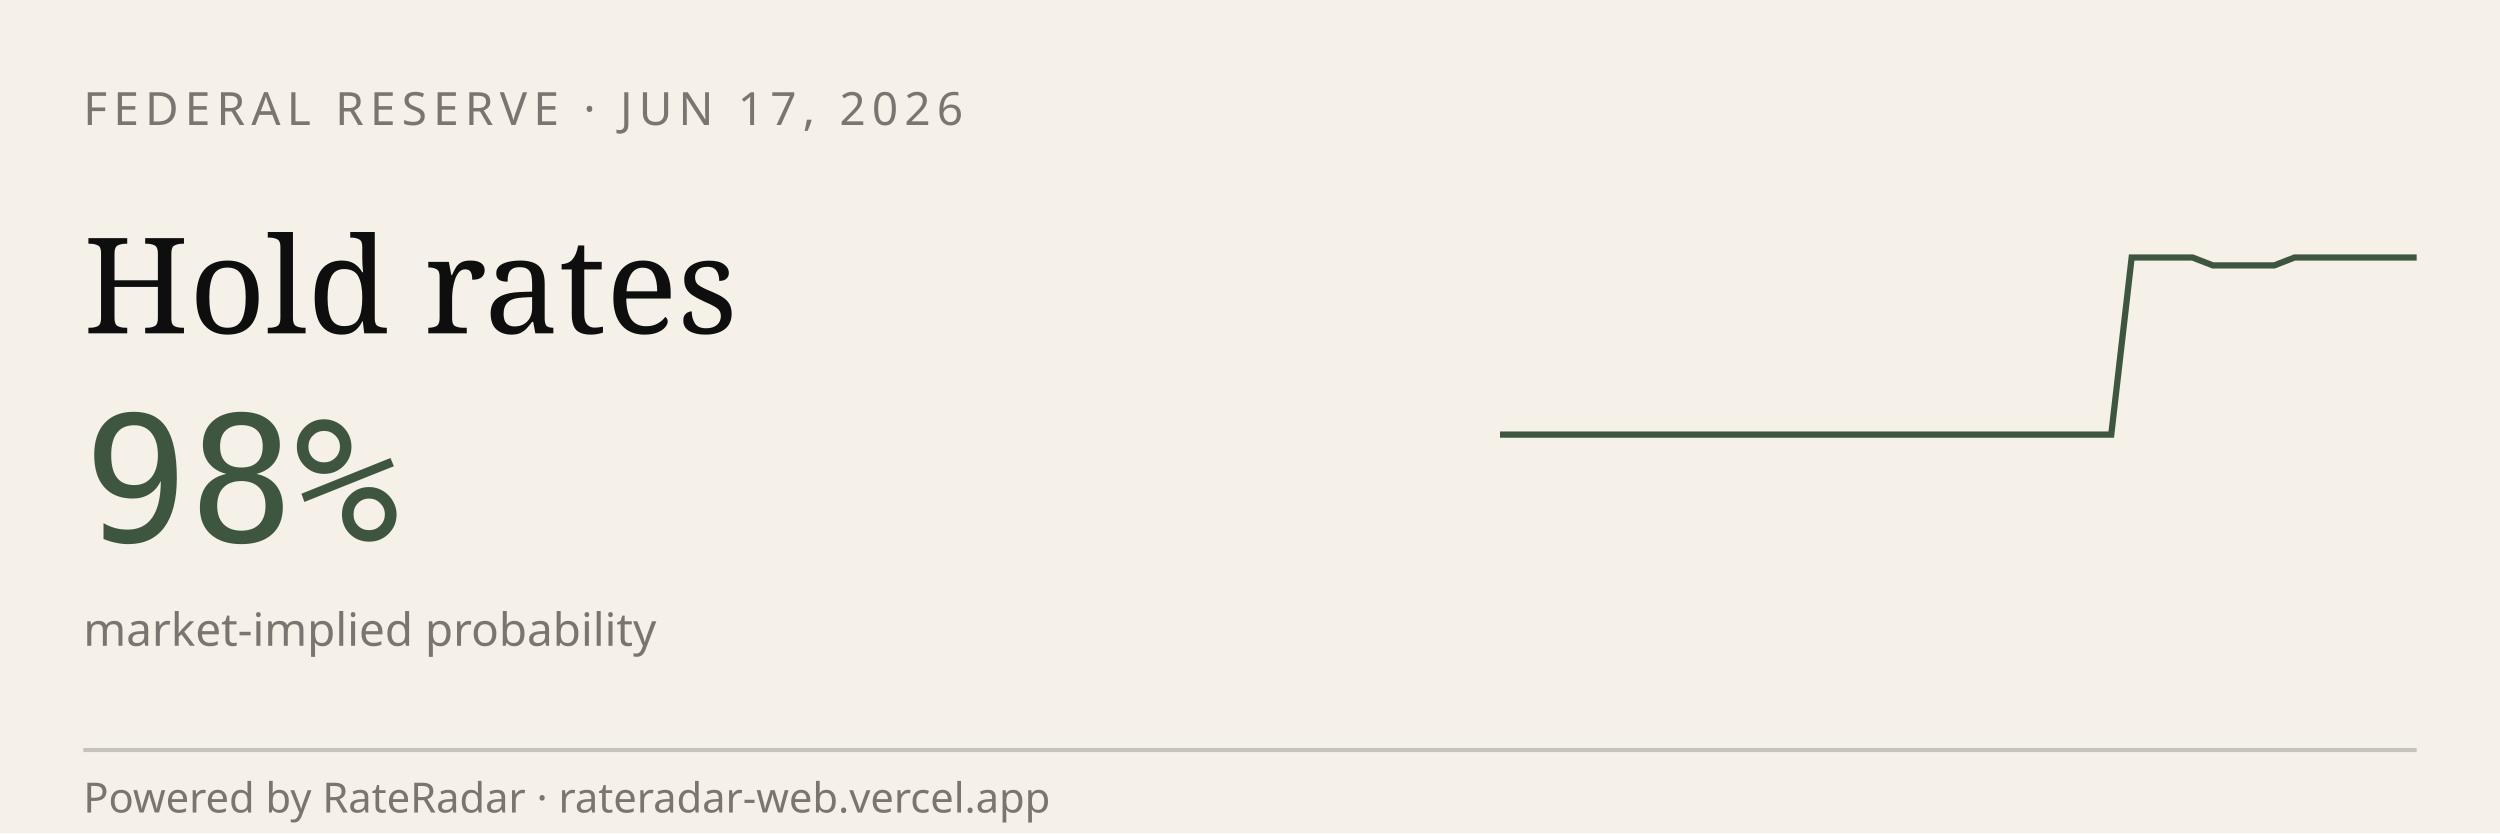
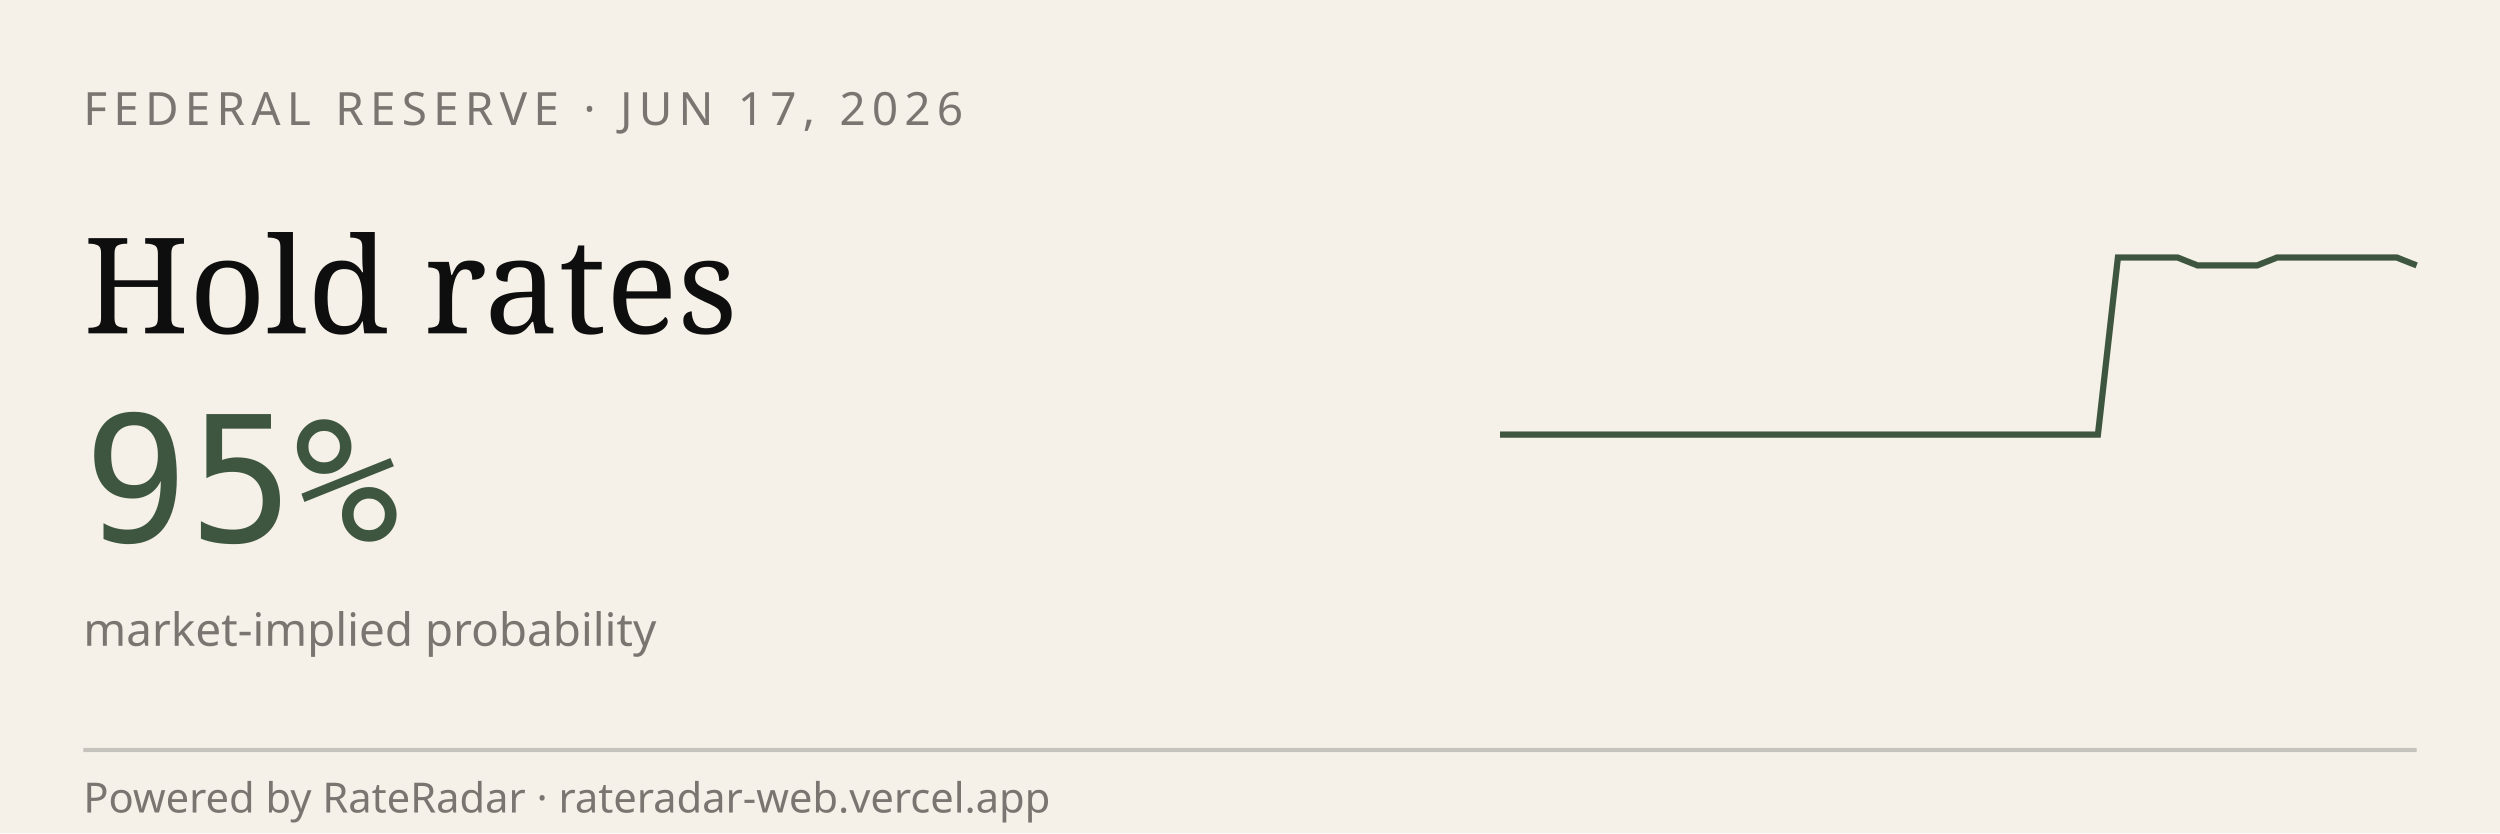
<svg xmlns="http://www.w3.org/2000/svg" viewBox="0 0 600 200" width="600" height="200" role="img" aria-label="RateRadar live odds for FED 2026-06-17">
  <rect width="600" height="200" fill="#F5F1E8" />
  <text x="20" y="30" font-family="sans-serif" font-size="11" letter-spacing="1.5" fill="#7A7570">FEDERAL RESERVE · JUN 17, 2026</text>
  <text x="20" y="80" font-family="Georgia, serif" font-size="32" fill="#0E0E0E">Hold rates</text>
-   <text x="20" y="130" font-family="monospace" font-size="42" fill="#3E5640">98%</text>
+   <text x="20" y="130" font-family="monospace" font-size="42" fill="#3E5640">95%</text>
  <text x="20" y="155" font-family="sans-serif" font-size="11" fill="#7A7570">market-implied probability</text>
-   <path d="M 360.0,104.3 L 364.9,104.3 L 369.8,104.3 L 374.7,104.3 L 379.6,104.3 L 384.4,104.3 L 389.3,104.3 L 394.2,104.3 L 399.1,104.3 L 404.0,104.3 L 408.9,104.3 L 413.8,104.3 L 418.7,104.3 L 423.6,104.3 L 428.4,104.3 L 433.3,104.3 L 438.2,104.3 L 443.1,104.3 L 448.0,104.3 L 452.9,104.3 L 457.8,104.3 L 462.7,104.3 L 467.6,104.3 L 472.4,104.3 L 477.3,104.3 L 482.2,104.3 L 487.1,104.3 L 492.0,104.3 L 496.9,104.3 L 501.8,104.3 L 506.7,104.3 L 511.6,61.8 L 516.4,61.8 L 521.3,61.8 L 526.2,61.8 L 531.1,63.7 L 536.0,63.7 L 540.9,63.7 L 545.8,63.7 L 550.7,61.8 L 555.6,61.8 L 560.4,61.8 L 565.3,61.8 L 570.2,61.8 L 575.1,61.8 L 580.0,61.8" stroke="#3E5640" stroke-width="1.5" fill="none" />
+   <path d="M 360.0,104.3 L 364.8,104.3 L 369.6,104.3 L 374.3,104.3 L 379.1,104.3 L 383.9,104.3 L 388.7,104.3 L 393.5,104.3 L 398.3,104.3 L 403.0,104.3 L 407.8,104.3 L 412.6,104.3 L 417.4,104.3 L 422.2,104.3 L 427.0,104.3 L 431.7,104.3 L 436.5,104.3 L 441.3,104.3 L 446.1,104.3 L 450.9,104.3 L 455.7,104.3 L 460.4,104.3 L 465.2,104.3 L 470.0,104.3 L 474.8,104.3 L 479.6,104.3 L 484.3,104.3 L 489.1,104.3 L 493.9,104.3 L 498.7,104.3 L 503.5,104.3 L 508.3,61.8 L 513.0,61.8 L 517.8,61.8 L 522.6,61.8 L 527.4,63.7 L 532.2,63.7 L 537.0,63.7 L 541.7,63.7 L 546.5,61.8 L 551.3,61.8 L 556.1,61.8 L 560.9,61.8 L 565.7,61.8 L 570.4,61.8 L 575.2,61.8 L 580.0,63.7" stroke="#3E5640" stroke-width="1.5" fill="none" />
  <line x1="20" y1="180" x2="580" y2="180" stroke="#0E0E0E33" />
  <text x="20" y="195" font-family="sans-serif" font-size="10" fill="#7A7570">Powered by RateRadar · rateradar-web.vercel.app</text>
</svg>
